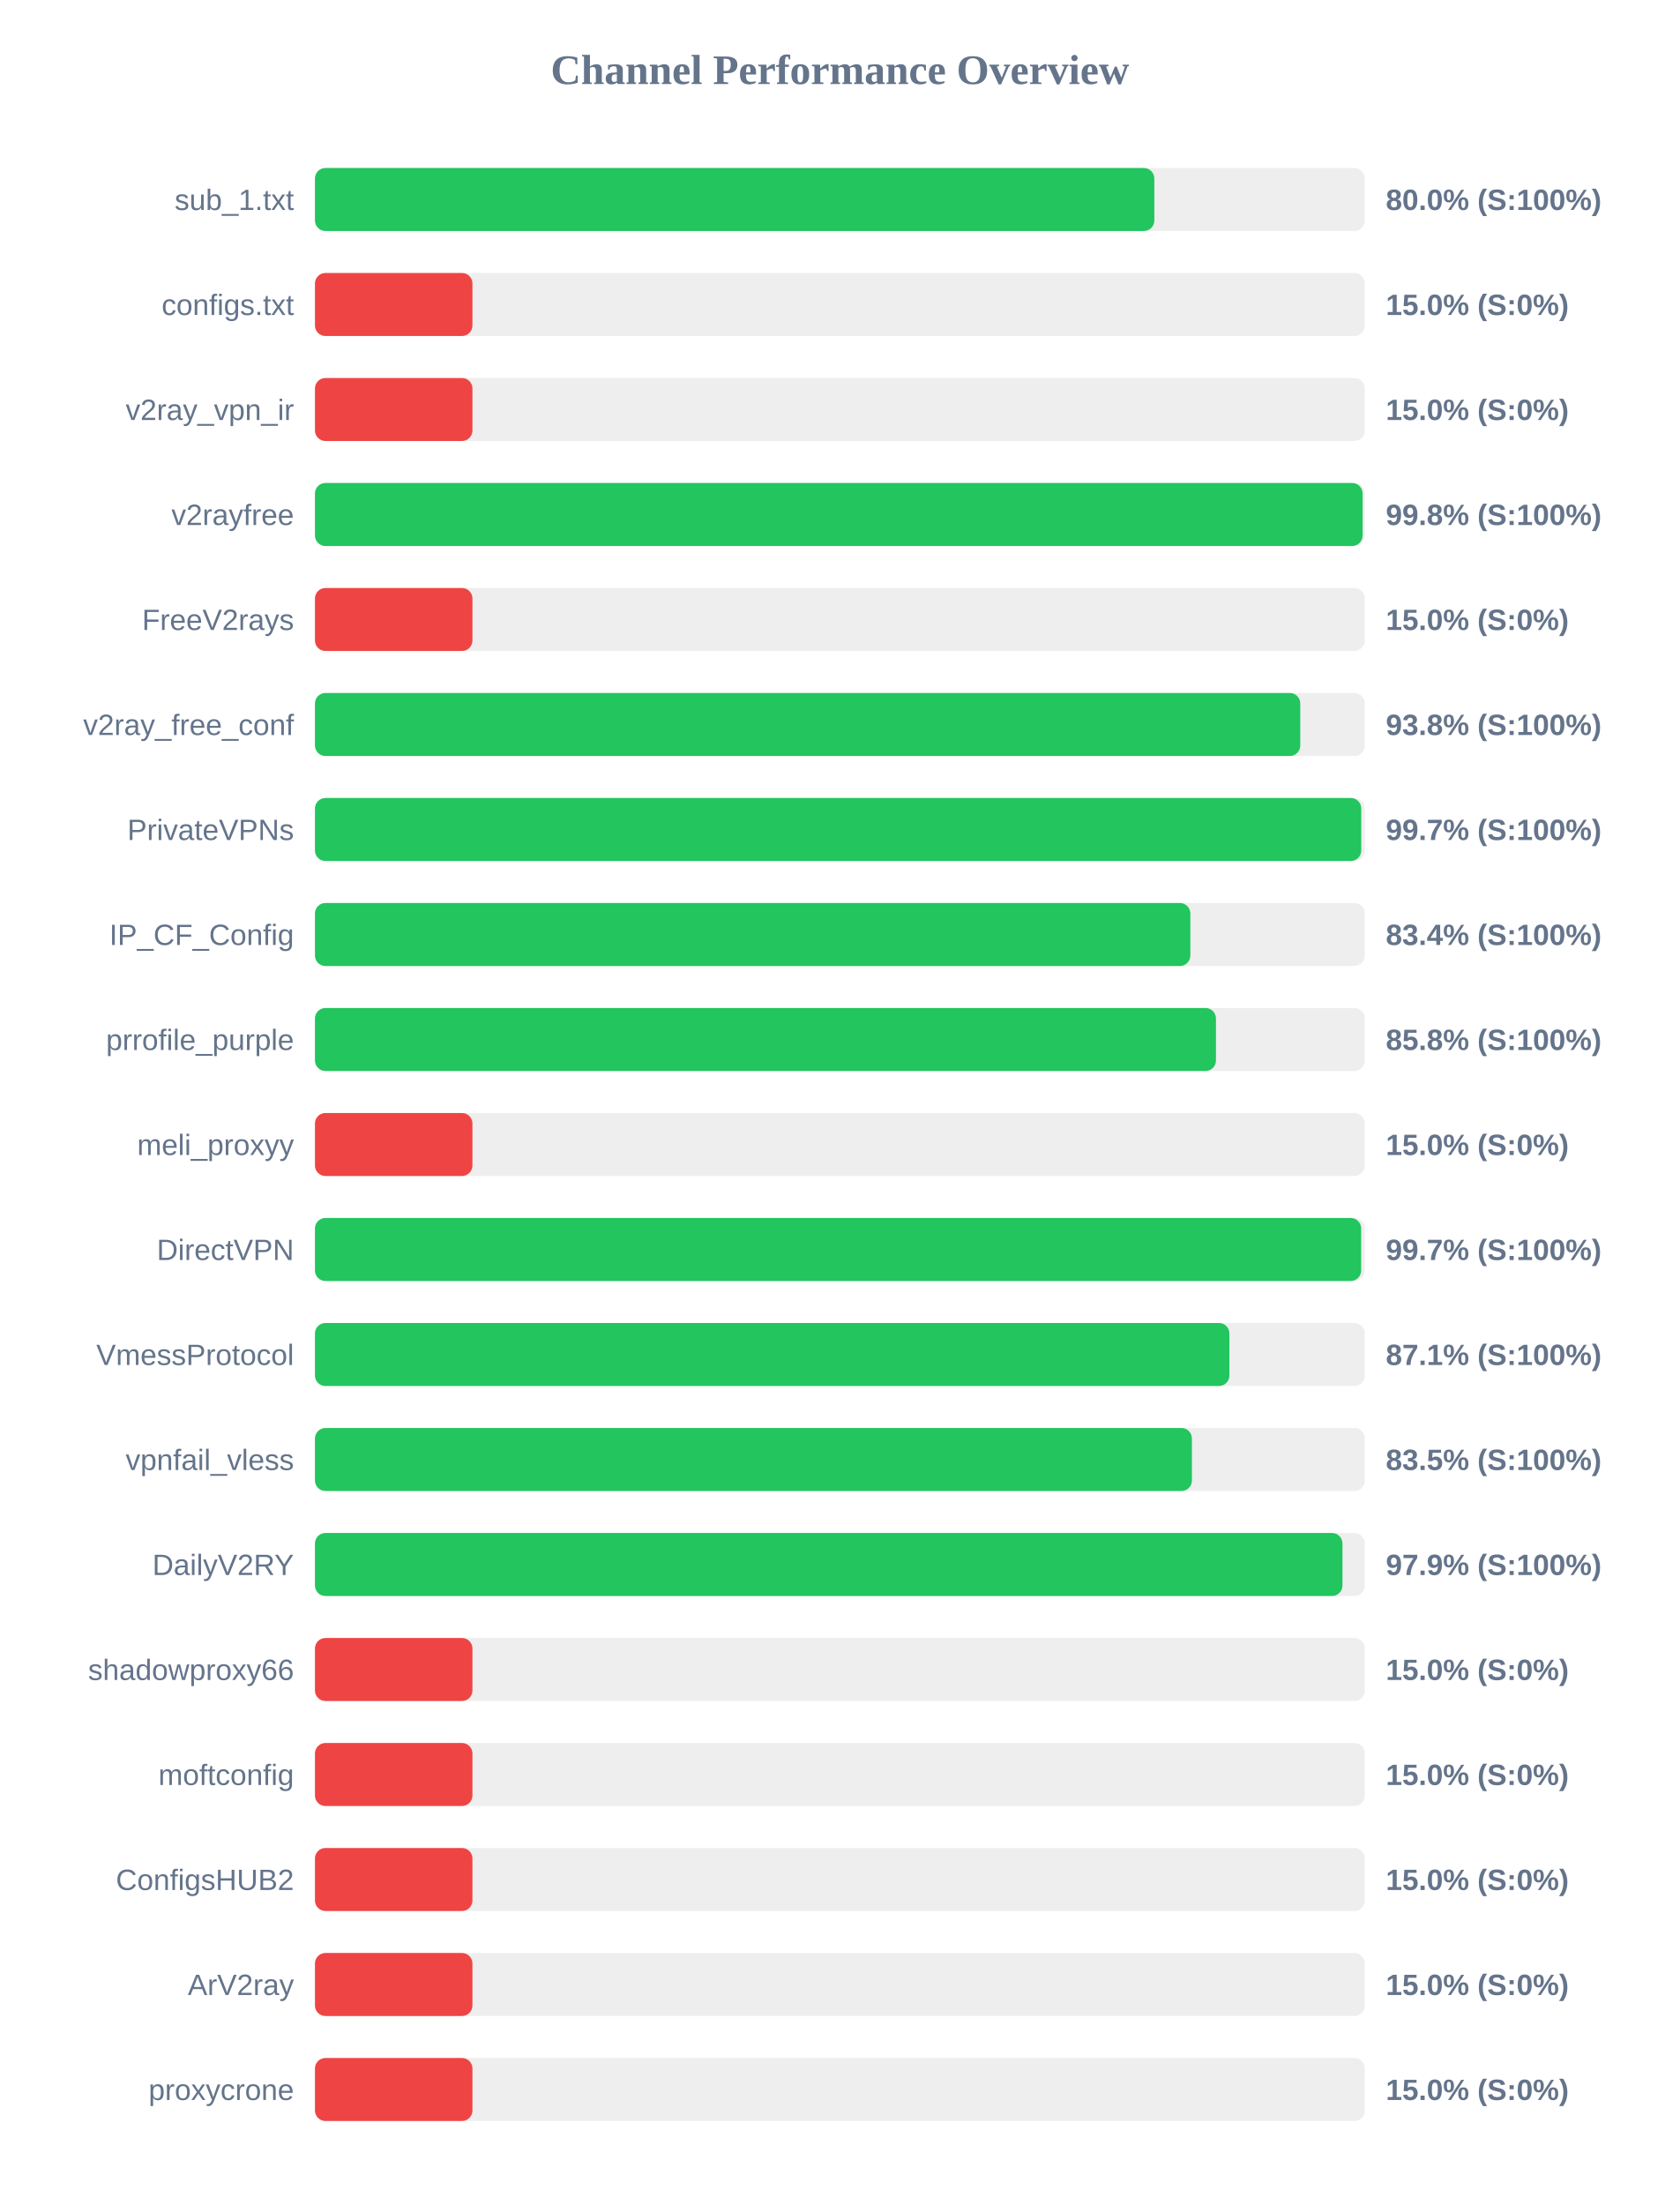
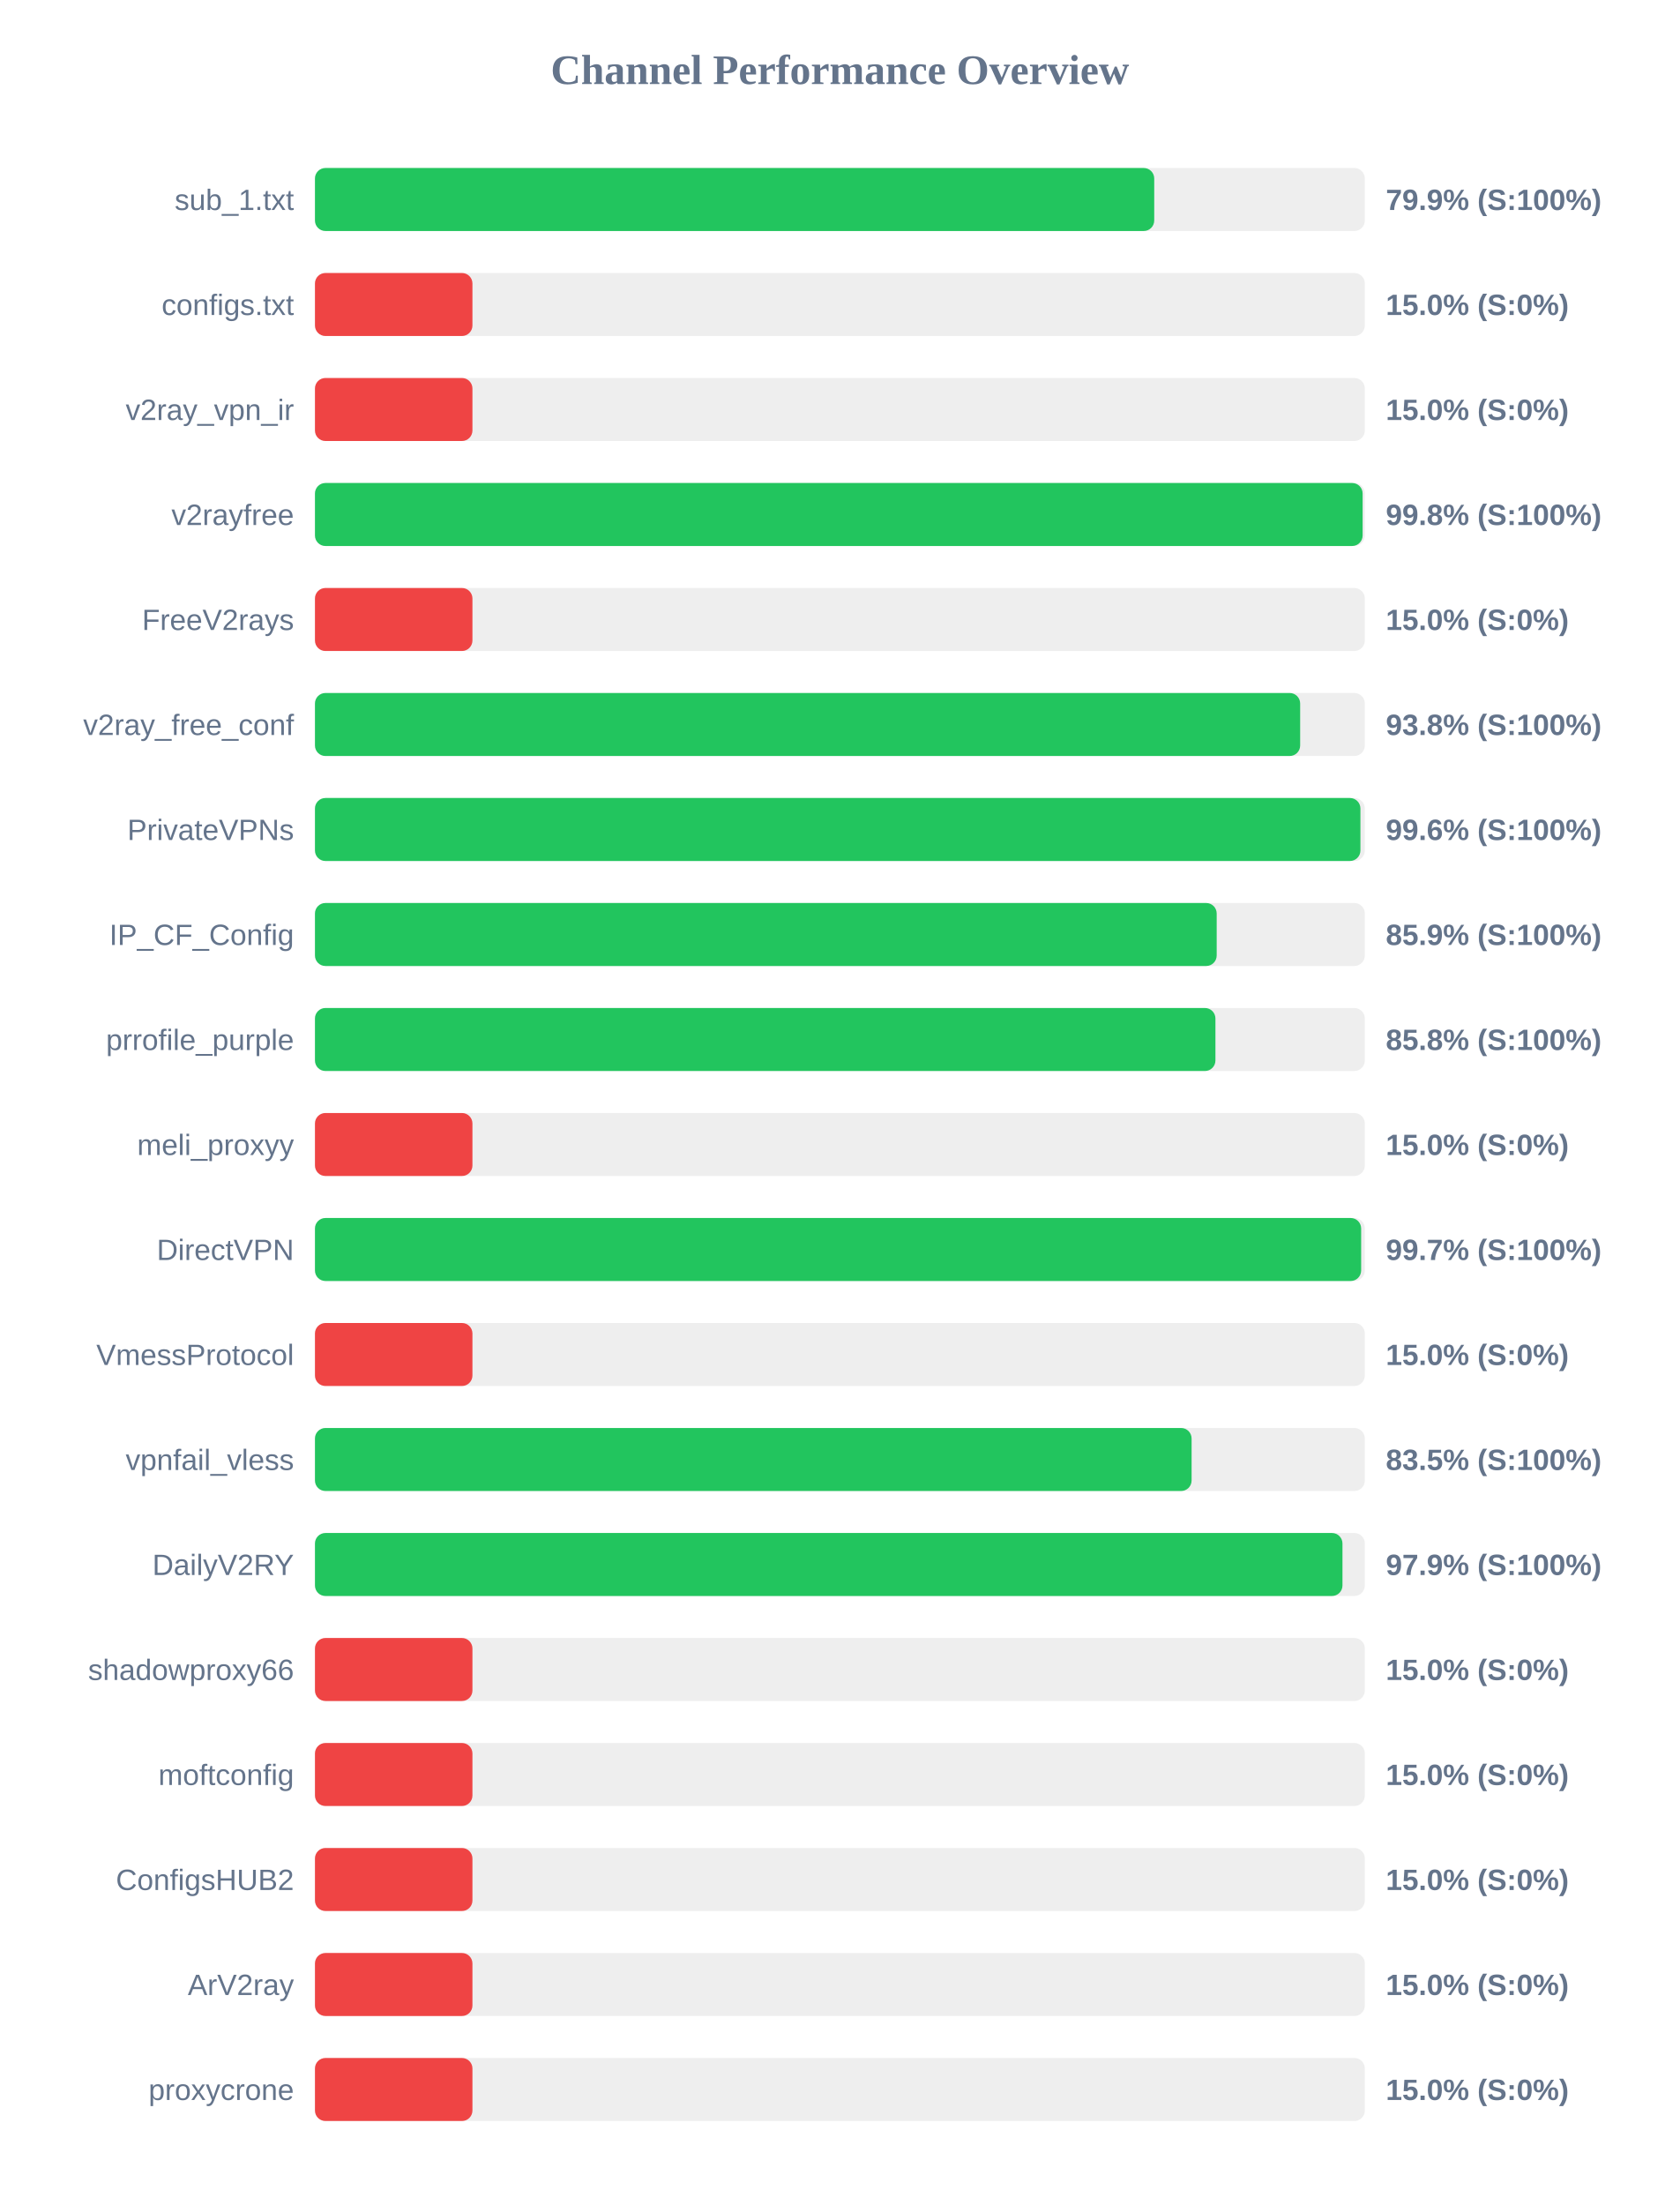
<svg xmlns="http://www.w3.org/2000/svg" width="800" height="1050" version="1.1">
  <style>
        .row { font: 14px Arial; fill: #64748b; }
        .score { font: bold 14px Arial; fill: #64748b; }
    </style>
  <text x="400" y="40" text-anchor="middle" font-size="20px" font-weight="bold" fill="#64748b">Channel Performance Overview</text>
  <rect x="150" y="80" width="500" height="30" fill="#eee" rx="5" />
-   <rect x="150" y="80" width="399.75" height="30" fill="#22c55e" rx="5" />
+   <rect x="150" y="80" width="399.7" height="30" fill="#22c55e" rx="5" />
  <text x="140" y="100" text-anchor="end" class="row">sub_1.txt</text>
-   <text x="660" y="100" text-anchor="start" class="score">80.0% (S:100%)</text>
+   <text x="660" y="100" text-anchor="start" class="score">79.9% (S:100%)</text>
  <rect x="150" y="130" width="500" height="30" fill="#eee" rx="5" />
  <rect x="150" y="130" width="75.0" height="30" fill="#ef4444" rx="5" />
  <text x="140" y="150" text-anchor="end" class="row">configs.txt</text>
  <text x="660" y="150" text-anchor="start" class="score">15.0% (S:0%)</text>
  <rect x="150" y="180" width="500" height="30" fill="#eee" rx="5" />
  <rect x="150" y="180" width="75.0" height="30" fill="#ef4444" rx="5" />
  <text x="140" y="200" text-anchor="end" class="row">v2ray_vpn_ir</text>
  <text x="660" y="200" text-anchor="start" class="score">15.0% (S:0%)</text>
  <rect x="150" y="230" width="500" height="30" fill="#eee" rx="5" />
  <rect x="150" y="230" width="498.95" height="30" fill="#22c55e" rx="5" />
  <text x="140" y="250" text-anchor="end" class="row">v2rayfree</text>
  <text x="660" y="250" text-anchor="start" class="score">99.8% (S:100%)</text>
  <rect x="150" y="280" width="500" height="30" fill="#eee" rx="5" />
  <rect x="150" y="280" width="75.0" height="30" fill="#ef4444" rx="5" />
  <text x="140" y="300" text-anchor="end" class="row">FreeV2rays</text>
  <text x="660" y="300" text-anchor="start" class="score">15.0% (S:0%)</text>
  <rect x="150" y="330" width="500" height="30" fill="#eee" rx="5" />
-   <rect x="150" y="330" width="469.25" height="30" fill="#22c55e" rx="5" />
+   <rect x="150" y="330" width="469.2" height="30" fill="#22c55e" rx="5" />
  <text x="140" y="350" text-anchor="end" class="row">v2ray_free_conf</text>
  <text x="660" y="350" text-anchor="start" class="score">93.8% (S:100%)</text>
  <rect x="150" y="380" width="500" height="30" fill="#eee" rx="5" />
-   <rect x="150" y="380" width="498.3" height="30" fill="#22c55e" rx="5" />
+   <rect x="150" y="380" width="497.9" height="30" fill="#22c55e" rx="5" />
  <text x="140" y="400" text-anchor="end" class="row">PrivateVPNs</text>
-   <text x="660" y="400" text-anchor="start" class="score">99.7% (S:100%)</text>
+   <text x="660" y="400" text-anchor="start" class="score">99.6% (S:100%)</text>
  <rect x="150" y="430" width="500" height="30" fill="#eee" rx="5" />
-   <rect x="150" y="430" width="416.9" height="30" fill="#22c55e" rx="5" />
+   <rect x="150" y="430" width="429.45" height="30" fill="#22c55e" rx="5" />
  <text x="140" y="450" text-anchor="end" class="row">IP_CF_Config</text>
-   <text x="660" y="450" text-anchor="start" class="score">83.4% (S:100%)</text>
+   <text x="660" y="450" text-anchor="start" class="score">85.9% (S:100%)</text>
  <rect x="150" y="480" width="500" height="30" fill="#eee" rx="5" />
-   <rect x="150" y="480" width="429.1" height="30" fill="#22c55e" rx="5" />
+   <rect x="150" y="480" width="428.85" height="30" fill="#22c55e" rx="5" />
  <text x="140" y="500" text-anchor="end" class="row">prrofile_purple</text>
  <text x="660" y="500" text-anchor="start" class="score">85.8% (S:100%)</text>
  <rect x="150" y="530" width="500" height="30" fill="#eee" rx="5" />
  <rect x="150" y="530" width="75.0" height="30" fill="#ef4444" rx="5" />
  <text x="140" y="550" text-anchor="end" class="row">meli_proxyy</text>
  <text x="660" y="550" text-anchor="start" class="score">15.0% (S:0%)</text>
  <rect x="150" y="580" width="500" height="30" fill="#eee" rx="5" />
  <rect x="150" y="580" width="498.25" height="30" fill="#22c55e" rx="5" />
  <text x="140" y="600" text-anchor="end" class="row">DirectVPN</text>
  <text x="660" y="600" text-anchor="start" class="score">99.7% (S:100%)</text>
  <rect x="150" y="630" width="500" height="30" fill="#eee" rx="5" />
-   <rect x="150" y="630" width="435.5" height="30" fill="#22c55e" rx="5" />
+   <rect x="150" y="630" width="75.0" height="30" fill="#ef4444" rx="5" />
  <text x="140" y="650" text-anchor="end" class="row">VmessProtocol</text>
-   <text x="660" y="650" text-anchor="start" class="score">87.1% (S:100%)</text>
+   <text x="660" y="650" text-anchor="start" class="score">15.0% (S:0%)</text>
  <rect x="150" y="680" width="500" height="30" fill="#eee" rx="5" />
-   <rect x="150" y="680" width="417.65" height="30" fill="#22c55e" rx="5" />
+   <rect x="150" y="680" width="417.5" height="30" fill="#22c55e" rx="5" />
  <text x="140" y="700" text-anchor="end" class="row">vpnfail_vless</text>
  <text x="660" y="700" text-anchor="start" class="score">83.5% (S:100%)</text>
  <rect x="150" y="730" width="500" height="30" fill="#eee" rx="5" />
  <rect x="150" y="730" width="489.35" height="30" fill="#22c55e" rx="5" />
  <text x="140" y="750" text-anchor="end" class="row">DailyV2RY</text>
  <text x="660" y="750" text-anchor="start" class="score">97.9% (S:100%)</text>
  <rect x="150" y="780" width="500" height="30" fill="#eee" rx="5" />
  <rect x="150" y="780" width="75.0" height="30" fill="#ef4444" rx="5" />
  <text x="140" y="800" text-anchor="end" class="row">shadowproxy66</text>
  <text x="660" y="800" text-anchor="start" class="score">15.0% (S:0%)</text>
  <rect x="150" y="830" width="500" height="30" fill="#eee" rx="5" />
  <rect x="150" y="830" width="75.0" height="30" fill="#ef4444" rx="5" />
  <text x="140" y="850" text-anchor="end" class="row">moftconfig</text>
  <text x="660" y="850" text-anchor="start" class="score">15.0% (S:0%)</text>
  <rect x="150" y="880" width="500" height="30" fill="#eee" rx="5" />
  <rect x="150" y="880" width="75.0" height="30" fill="#ef4444" rx="5" />
  <text x="140" y="900" text-anchor="end" class="row">ConfigsHUB2</text>
  <text x="660" y="900" text-anchor="start" class="score">15.0% (S:0%)</text>
  <rect x="150" y="930" width="500" height="30" fill="#eee" rx="5" />
  <rect x="150" y="930" width="75.0" height="30" fill="#ef4444" rx="5" />
  <text x="140" y="950" text-anchor="end" class="row">ArV2ray</text>
  <text x="660" y="950" text-anchor="start" class="score">15.0% (S:0%)</text>
  <rect x="150" y="980" width="500" height="30" fill="#eee" rx="5" />
  <rect x="150" y="980" width="75.0" height="30" fill="#ef4444" rx="5" />
  <text x="140" y="1000" text-anchor="end" class="row">proxycrone</text>
  <text x="660" y="1000" text-anchor="start" class="score">15.0% (S:0%)</text>
</svg>
